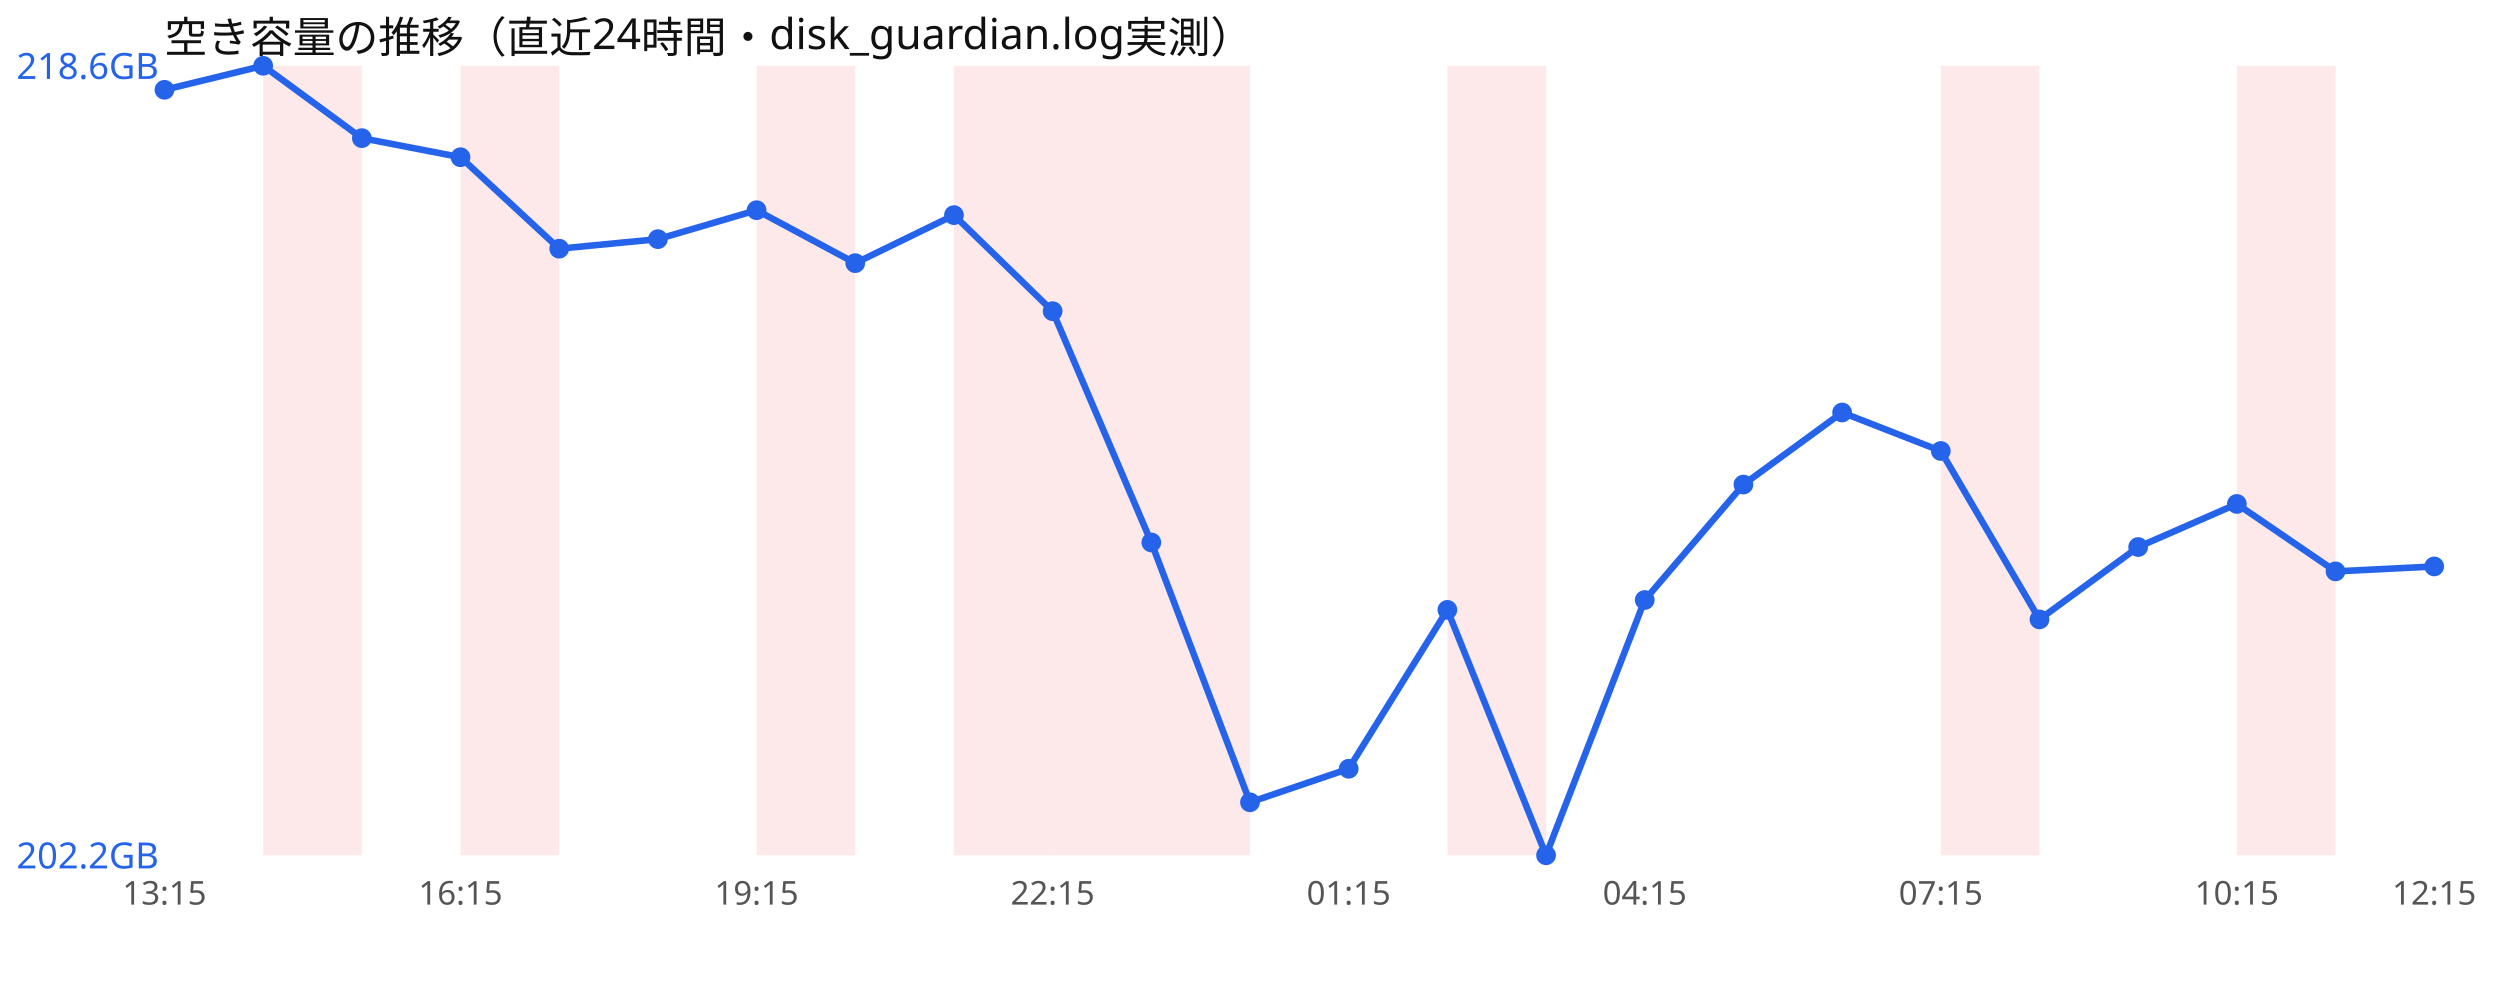
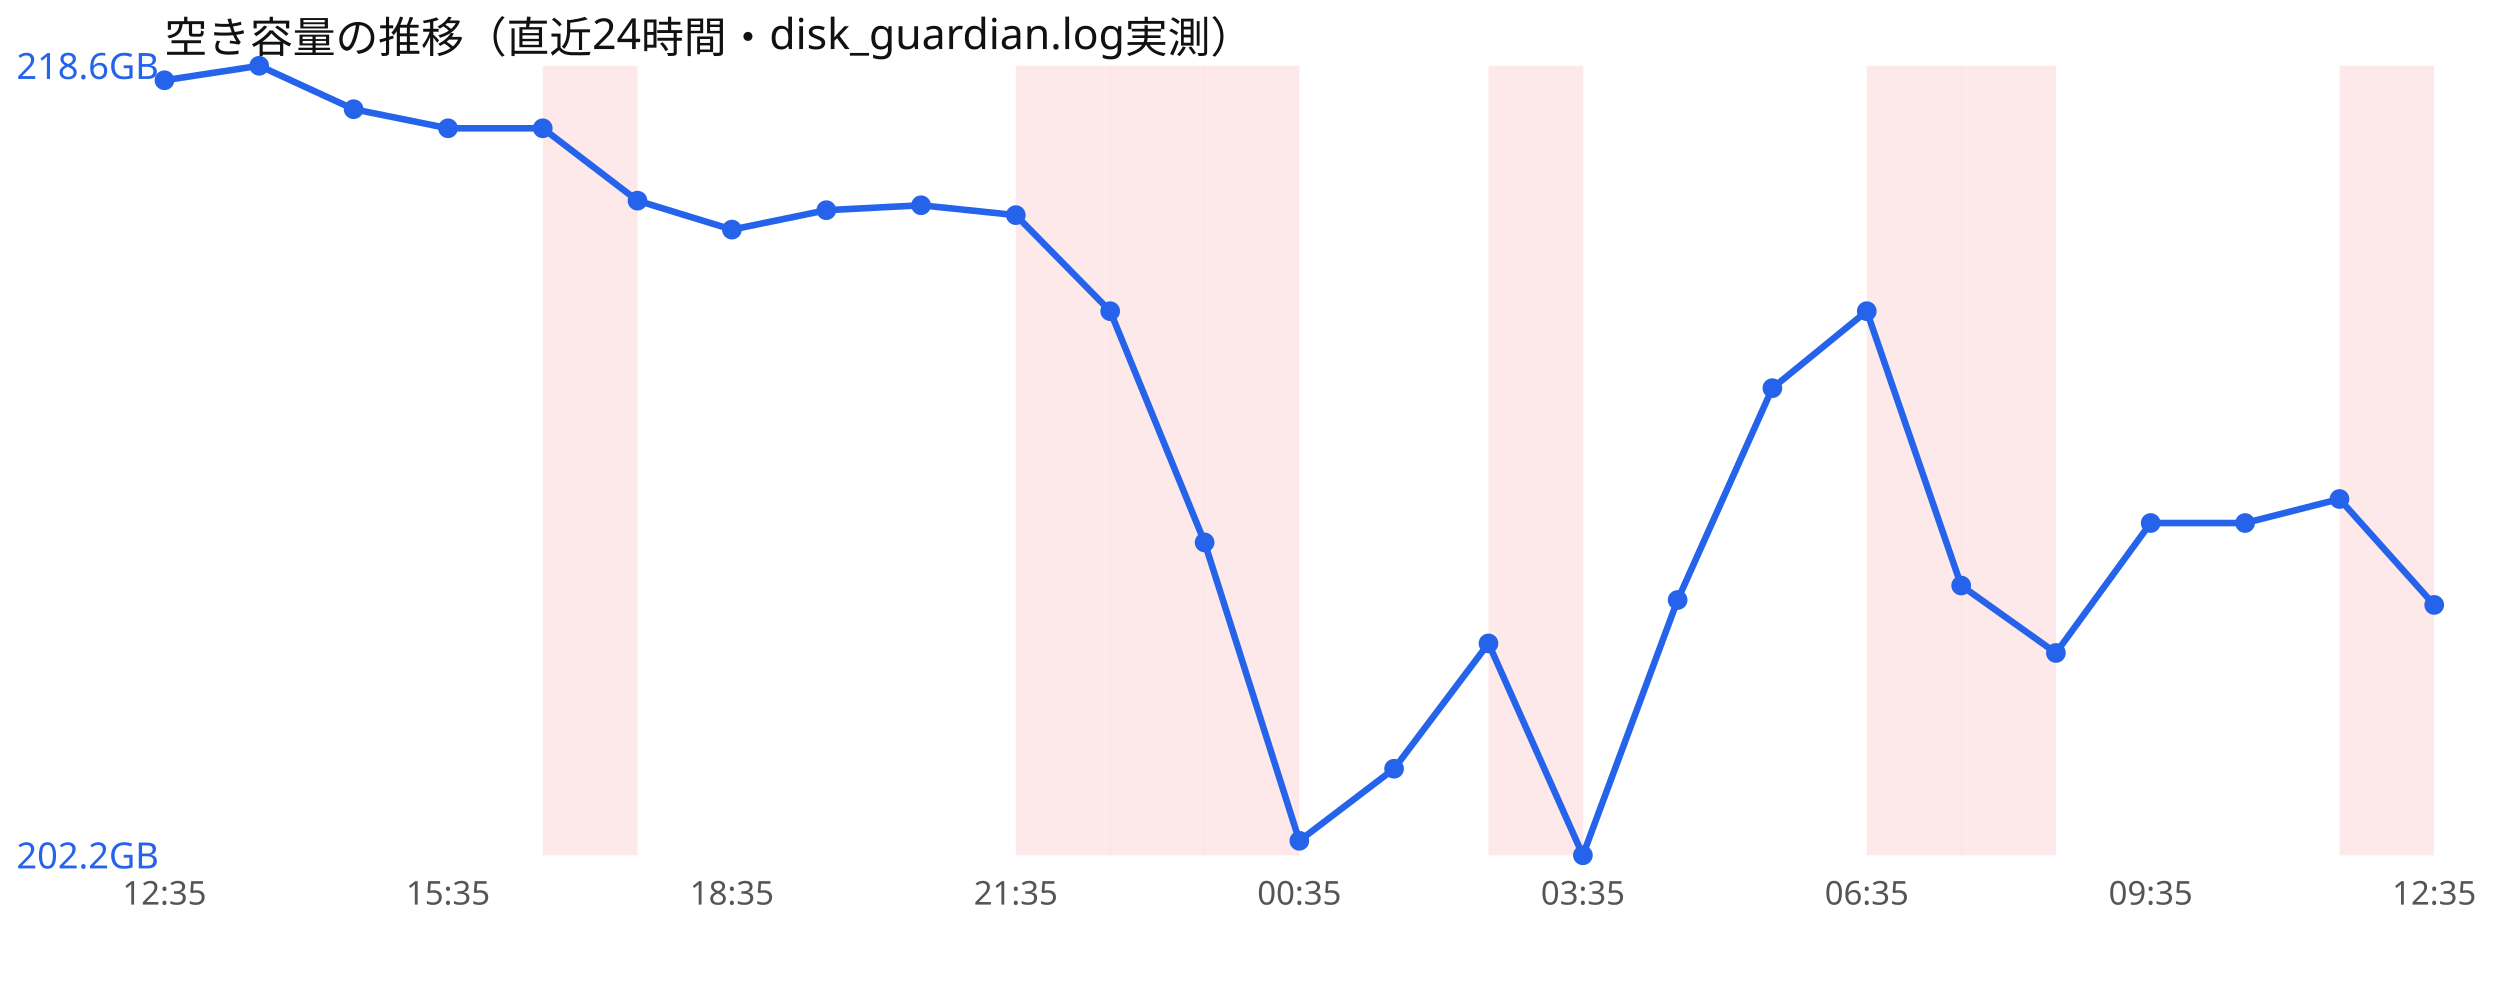
<svg xmlns="http://www.w3.org/2000/svg" width="760" height="300" viewBox="0 0 760 300" font-family="sans-serif">
  <rect width="760" height="300" fill="#ffffff" />
  <text x="50" y="16" font-size="13" fill="#111">空き容量の推移（直近24時間・disk_guardian.log実測）</text>
-   <rect x="80.0" y="20" width="30.0" height="240" fill="#ef4444" opacity="0.12" />
-   <rect x="140.0" y="20" width="30.0" height="240" fill="#ef4444" opacity="0.12" />
-   <rect x="230.0" y="20" width="30.0" height="240" fill="#ef4444" opacity="0.12" />
-   <rect x="290.0" y="20" width="30.0" height="240" fill="#ef4444" opacity="0.12" />
-   <rect x="320.0" y="20" width="30.0" height="240" fill="#ef4444" opacity="0.12" />
-   <rect x="350.0" y="20" width="30.0" height="240" fill="#ef4444" opacity="0.12" />
-   <rect x="440.0" y="20" width="30.0" height="240" fill="#ef4444" opacity="0.12" />
-   <rect x="590.0" y="20" width="30.0" height="240" fill="#ef4444" opacity="0.12" />
-   <rect x="680.0" y="20" width="30.0" height="240" fill="#ef4444" opacity="0.12" />
-   <polyline points="50.0,27.3 80.0,20.0 110.0,42.0 140.0,47.8 170.0,75.6 200.0,72.7 230.0,63.9 260.0,80.0 290.0,65.4 320.0,94.6 350.0,164.9 380.0,243.9 410.0,233.7 440.0,185.4 470.0,260.0 500.0,182.4 530.0,147.3 560.0,125.4 590.0,137.1 620.0,188.3 650.0,166.3 680.0,153.2 710.0,173.7 740.0,172.2" fill="none" stroke="#2563eb" stroke-width="2" />
-   <circle cx="50.0" cy="27.3" r="3" fill="#2563eb" />
-   <circle cx="80.0" cy="20.0" r="3" fill="#2563eb" />
-   <circle cx="110.0" cy="42.0" r="3" fill="#2563eb" />
-   <circle cx="140.0" cy="47.8" r="3" fill="#2563eb" />
-   <circle cx="170.0" cy="75.6" r="3" fill="#2563eb" />
-   <circle cx="200.0" cy="72.7" r="3" fill="#2563eb" />
-   <circle cx="230.0" cy="63.9" r="3" fill="#2563eb" />
-   <circle cx="260.0" cy="80.0" r="3" fill="#2563eb" />
-   <circle cx="290.0" cy="65.4" r="3" fill="#2563eb" />
-   <circle cx="320.0" cy="94.6" r="3" fill="#2563eb" />
-   <circle cx="350.0" cy="164.9" r="3" fill="#2563eb" />
-   <circle cx="380.0" cy="243.9" r="3" fill="#2563eb" />
-   <circle cx="410.0" cy="233.7" r="3" fill="#2563eb" />
-   <circle cx="440.0" cy="185.4" r="3" fill="#2563eb" />
-   <circle cx="470.0" cy="260.0" r="3" fill="#2563eb" />
-   <circle cx="500.0" cy="182.4" r="3" fill="#2563eb" />
-   <circle cx="530.0" cy="147.3" r="3" fill="#2563eb" />
-   <circle cx="560.0" cy="125.4" r="3" fill="#2563eb" />
-   <circle cx="590.0" cy="137.1" r="3" fill="#2563eb" />
-   <circle cx="620.0" cy="188.3" r="3" fill="#2563eb" />
-   <circle cx="650.0" cy="166.3" r="3" fill="#2563eb" />
-   <circle cx="680.0" cy="153.2" r="3" fill="#2563eb" />
-   <circle cx="710.0" cy="173.7" r="3" fill="#2563eb" />
-   <circle cx="740.0" cy="172.2" r="3" fill="#2563eb" />
+   <rect x="165.0" y="20" width="28.8" height="240" fill="#ef4444" opacity="0.12" />
+   <rect x="308.8" y="20" width="28.8" height="240" fill="#ef4444" opacity="0.12" />
+   <rect x="337.5" y="20" width="28.8" height="240" fill="#ef4444" opacity="0.12" />
+   <rect x="366.2" y="20" width="28.8" height="240" fill="#ef4444" opacity="0.12" />
+   <rect x="452.5" y="20" width="28.8" height="240" fill="#ef4444" opacity="0.12" />
+   <rect x="567.5" y="20" width="28.8" height="240" fill="#ef4444" opacity="0.12" />
+   <rect x="596.2" y="20" width="28.8" height="240" fill="#ef4444" opacity="0.12" />
+   <rect x="711.2" y="20" width="28.8" height="240" fill="#ef4444" opacity="0.12" />
+   <polyline points="50.0,24.4 78.8,20.0 107.5,33.2 136.2,39.0 165.0,39.0 193.8,61.0 222.5,69.8 251.2,63.9 280.0,62.4 308.8,65.4 337.5,94.6 366.2,164.9 395.0,255.6 423.8,233.7 452.5,195.6 481.2,260.0 510.0,182.4 538.8,118.0 567.5,94.6 596.2,178.0 625.0,198.5 653.8,159.0 682.5,159.0 711.2,151.7 740.0,183.9" fill="none" stroke="#2563eb" stroke-width="2" />
+   <circle cx="50.0" cy="24.4" r="3" fill="#2563eb" />
+   <circle cx="78.8" cy="20.0" r="3" fill="#2563eb" />
+   <circle cx="107.5" cy="33.2" r="3" fill="#2563eb" />
+   <circle cx="136.2" cy="39.0" r="3" fill="#2563eb" />
+   <circle cx="165.0" cy="39.0" r="3" fill="#2563eb" />
+   <circle cx="193.8" cy="61.0" r="3" fill="#2563eb" />
+   <circle cx="222.5" cy="69.8" r="3" fill="#2563eb" />
+   <circle cx="251.2" cy="63.9" r="3" fill="#2563eb" />
+   <circle cx="280.0" cy="62.4" r="3" fill="#2563eb" />
+   <circle cx="308.8" cy="65.4" r="3" fill="#2563eb" />
+   <circle cx="337.5" cy="94.6" r="3" fill="#2563eb" />
+   <circle cx="366.2" cy="164.9" r="3" fill="#2563eb" />
+   <circle cx="395.0" cy="255.6" r="3" fill="#2563eb" />
+   <circle cx="423.8" cy="233.7" r="3" fill="#2563eb" />
+   <circle cx="452.5" cy="195.6" r="3" fill="#2563eb" />
+   <circle cx="481.2" cy="260.0" r="3" fill="#2563eb" />
+   <circle cx="510.0" cy="182.4" r="3" fill="#2563eb" />
+   <circle cx="538.8" cy="118.0" r="3" fill="#2563eb" />
+   <circle cx="567.5" cy="94.6" r="3" fill="#2563eb" />
+   <circle cx="596.2" cy="178.0" r="3" fill="#2563eb" />
+   <circle cx="625.0" cy="198.5" r="3" fill="#2563eb" />
+   <circle cx="653.8" cy="159.0" r="3" fill="#2563eb" />
+   <circle cx="682.5" cy="159.0" r="3" fill="#2563eb" />
+   <circle cx="711.2" cy="151.7" r="3" fill="#2563eb" />
+   <circle cx="740.0" cy="183.9" r="3" fill="#2563eb" />
  <text x="5" y="24.0" font-size="11" fill="#2563eb">218.6GB</text>
  <text x="5" y="264.0" font-size="11" fill="#2563eb">202.2GB</text>
-   <text x="50.0" y="275" font-size="10" fill="#555" text-anchor="middle">13:15</text>
-   <text x="140.0" y="275" font-size="10" fill="#555" text-anchor="middle">16:15</text>
-   <text x="230.0" y="275" font-size="10" fill="#555" text-anchor="middle">19:15</text>
-   <text x="320.0" y="275" font-size="10" fill="#555" text-anchor="middle">22:15</text>
-   <text x="410.0" y="275" font-size="10" fill="#555" text-anchor="middle">01:15</text>
-   <text x="500.0" y="275" font-size="10" fill="#555" text-anchor="middle">04:15</text>
-   <text x="590.0" y="275" font-size="10" fill="#555" text-anchor="middle">07:15</text>
-   <text x="680.0" y="275" font-size="10" fill="#555" text-anchor="middle">10:15</text>
-   <text x="740.0" y="275" font-size="10" fill="#555" text-anchor="middle">12:15</text>
+   <text x="50.0" y="275" font-size="10" fill="#555" text-anchor="middle">12:35</text>
+   <text x="136.2" y="275" font-size="10" fill="#555" text-anchor="middle">15:35</text>
+   <text x="222.5" y="275" font-size="10" fill="#555" text-anchor="middle">18:35</text>
+   <text x="308.8" y="275" font-size="10" fill="#555" text-anchor="middle">21:35</text>
+   <text x="395.0" y="275" font-size="10" fill="#555" text-anchor="middle">00:35</text>
+   <text x="481.2" y="275" font-size="10" fill="#555" text-anchor="middle">03:35</text>
+   <text x="567.5" y="275" font-size="10" fill="#555" text-anchor="middle">06:35</text>
+   <text x="653.8" y="275" font-size="10" fill="#555" text-anchor="middle">09:35</text>
+   <text x="740.0" y="275" font-size="10" fill="#555" text-anchor="middle">12:35</text>
</svg>
